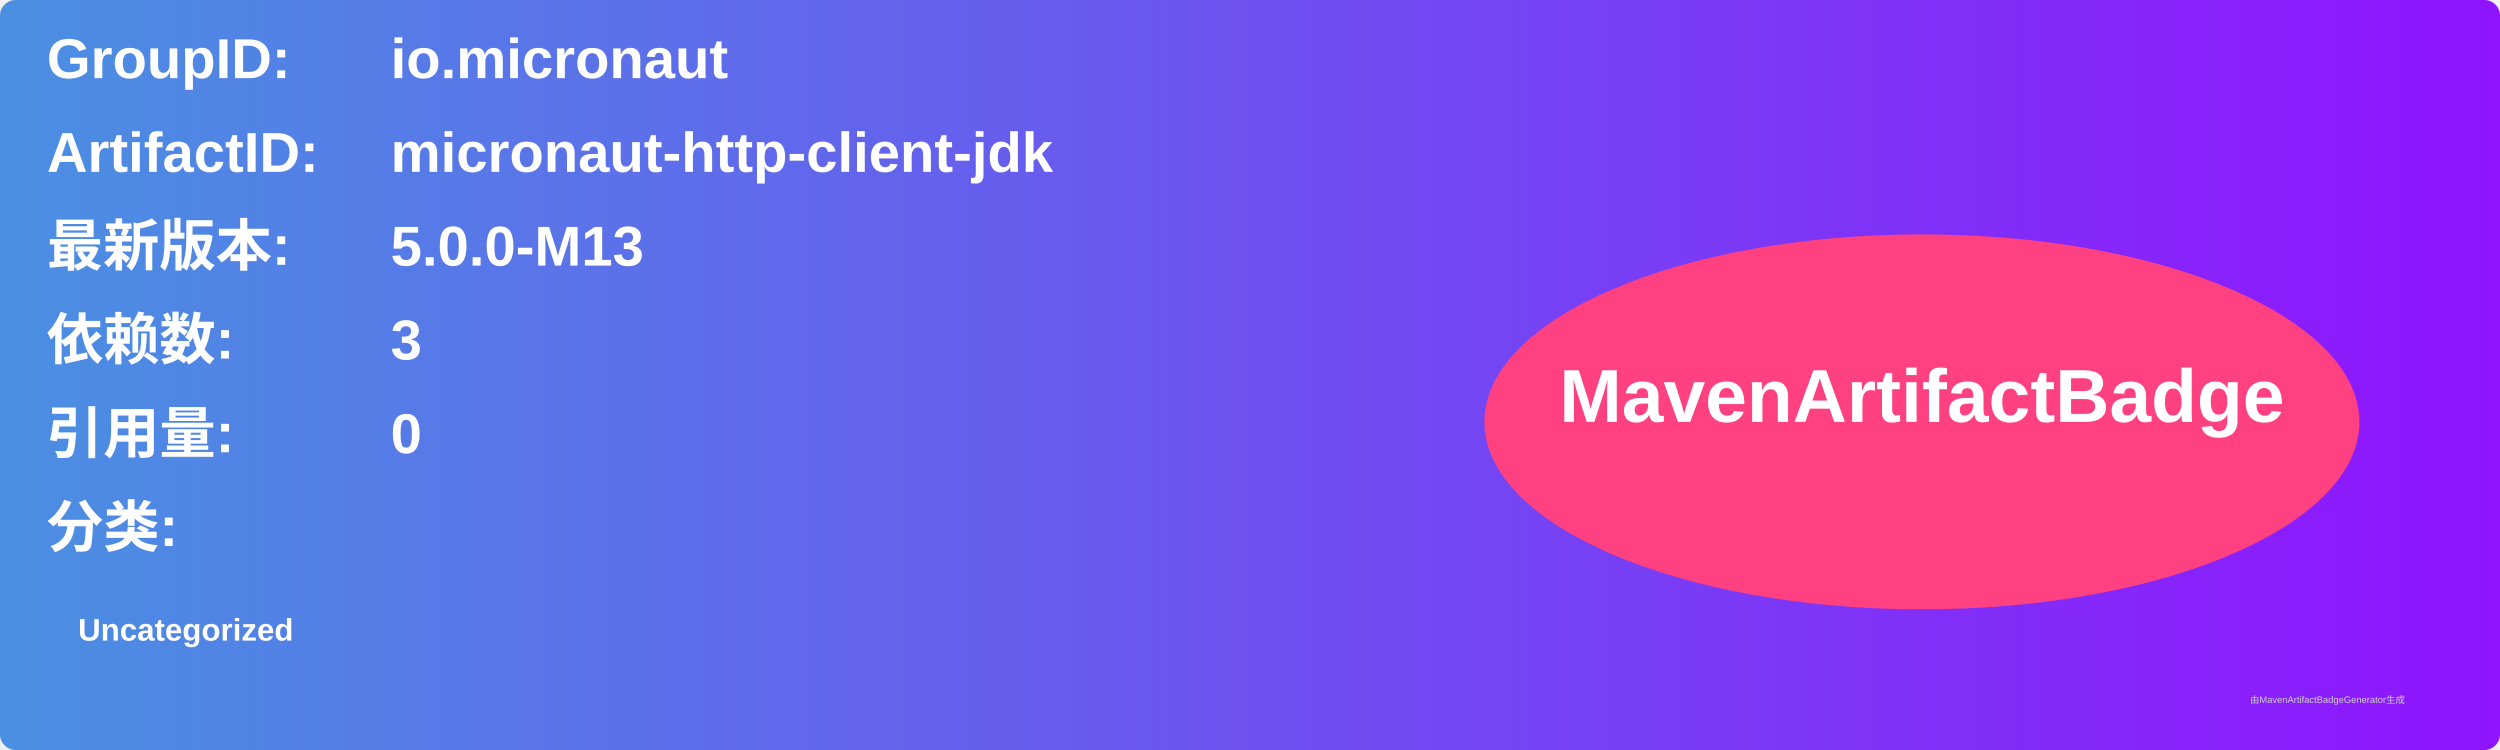
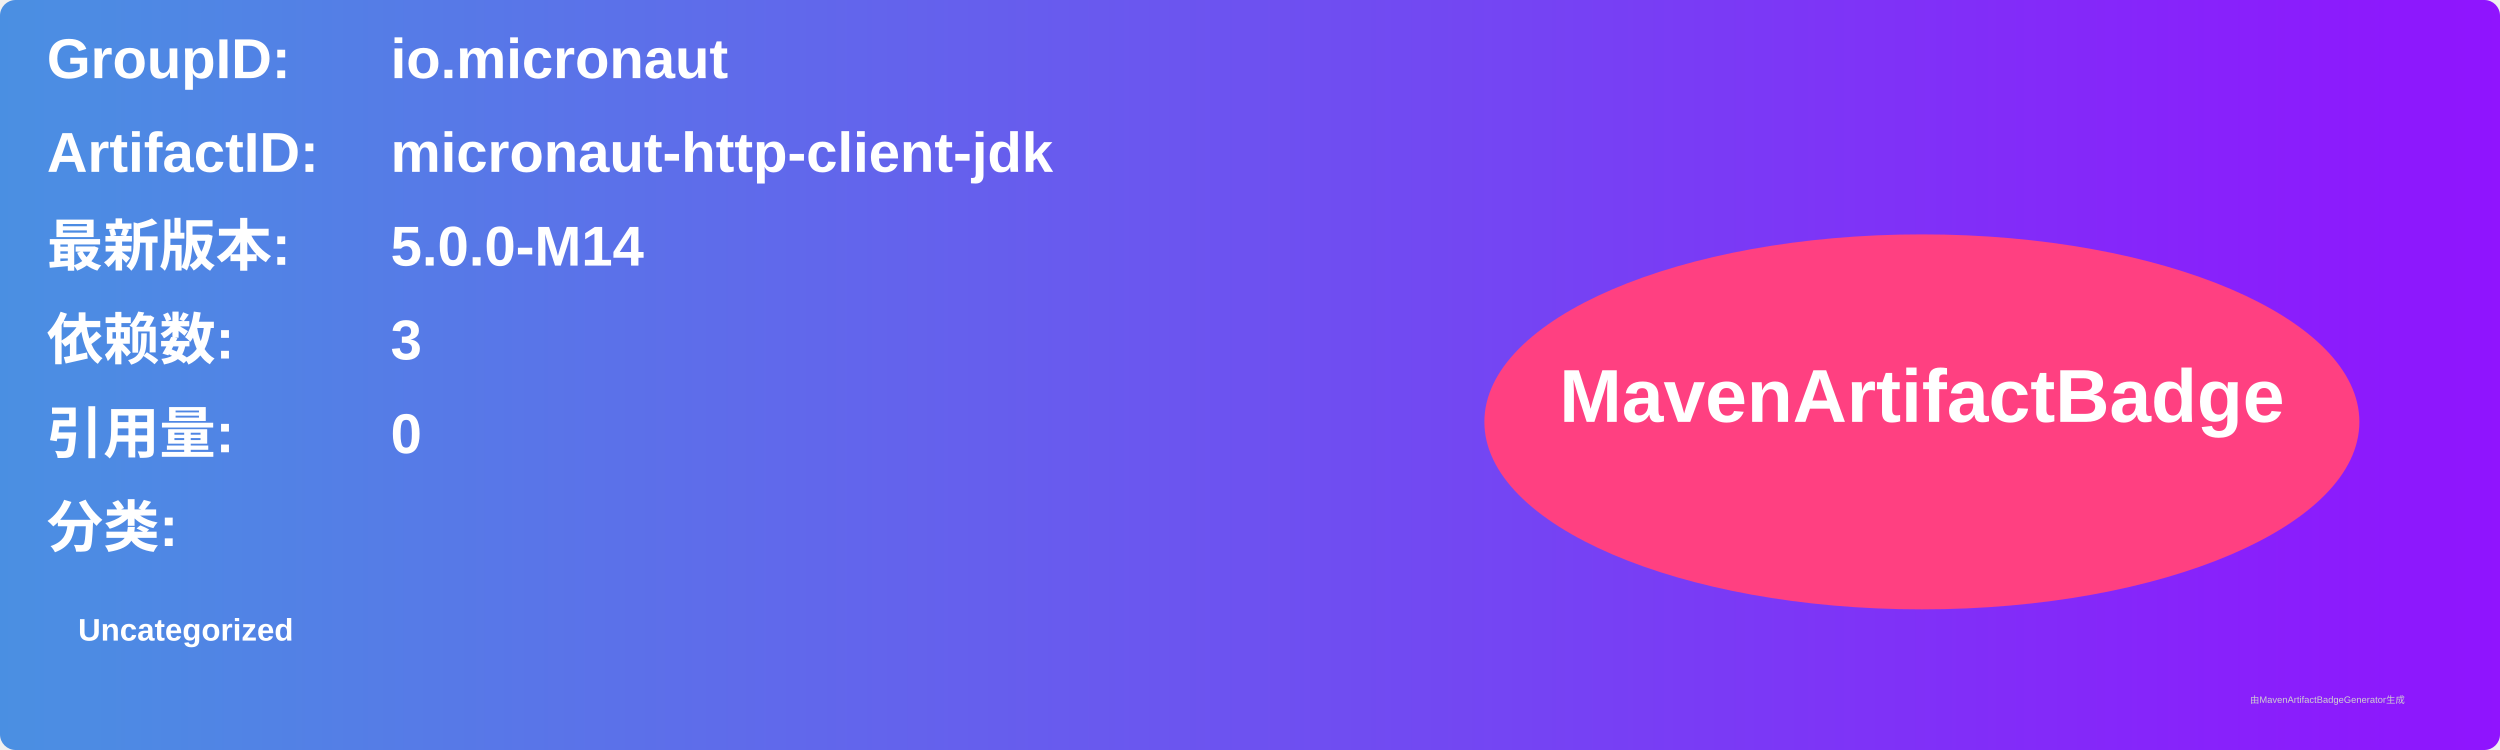
<svg xmlns="http://www.w3.org/2000/svg" width="800" height="240" viewBox="0 0 800 240">
  <linearGradient id="grad" x1="0%" y1="0%" x2="100%" y2="0%">
    <stop offset="0%" stop-color="#4a90e2" />
    <stop offset="100%" stop-color="#9013fe" />
  </linearGradient>
  <rect width="100%" height="100%" rx="5" ry="5" fill="url(#grad)" />
  <g transform="translate(15, 15)">
    <text x="0" y="10" font-family="Arial" font-size="18" fill="white" font-weight="bold" width="260">GroupID:</text>
    <text x="110" y="10" font-family="Arial" font-size="18" fill="white" font-weight="bold" width="460">io.micronaut</text>
    <text x="0" y="40" font-family="Arial" font-size="18" fill="white" font-weight="bold" width="260">ArtifactID:</text>
    <text x="110" y="40" font-family="Arial" font-size="18" fill="white" font-weight="bold" width="460">micronaut-http-client-jdk</text>
    <text x="0" y="70" font-family="Arial" font-size="18" fill="white" font-weight="bold">最新版本:</text>
    <text x="110" y="70" font-family="Arial" font-size="18" fill="white" font-weight="bold">
-       <tspan font-weight="bold">5.0.0-M13</tspan>
+       <tspan font-weight="bold">5.0.0-M14</tspan>
    </text>
    <text x="0" y="100" font-family="Arial" font-size="18" fill="white" font-weight="bold">依赖数: </text>
    <text x="110" y="100" font-family="Arial" font-size="18" fill="white">
      <tspan font-weight="bold">3</tspan>
    </text>
    <text x="0" y="130" font-family="Arial" font-size="18" fill="white" font-weight="bold">引用量: </text>
    <text x="110" y="130" font-family="Arial" font-size="18" fill="white">
      <tspan font-weight="bold">0</tspan>
    </text>
    <text x="0" y="160" font-family="Arial" font-size="18" fill="white" font-weight="bold">分类:</text>
    <text x="10" y="190" font-family="Arial" font-size="10" fill="white">
      <tspan font-weight="bold">Uncategorized</tspan>
    </text>
    <ellipse cx="600" cy="120" rx="140" ry="60" fill="#ff4081" />
    <text x="600" y="120" text-anchor="middle" font-family="Arial" font-size="24" fill="white" font-weight="bold">MavenArtifactBadge</text>
  </g>
  <text x="720" y="225" font-family="Arial" font-size="3" fill="#d0d0d0">由MavenArtifactBadgeGenerator生成</text>
</svg>
